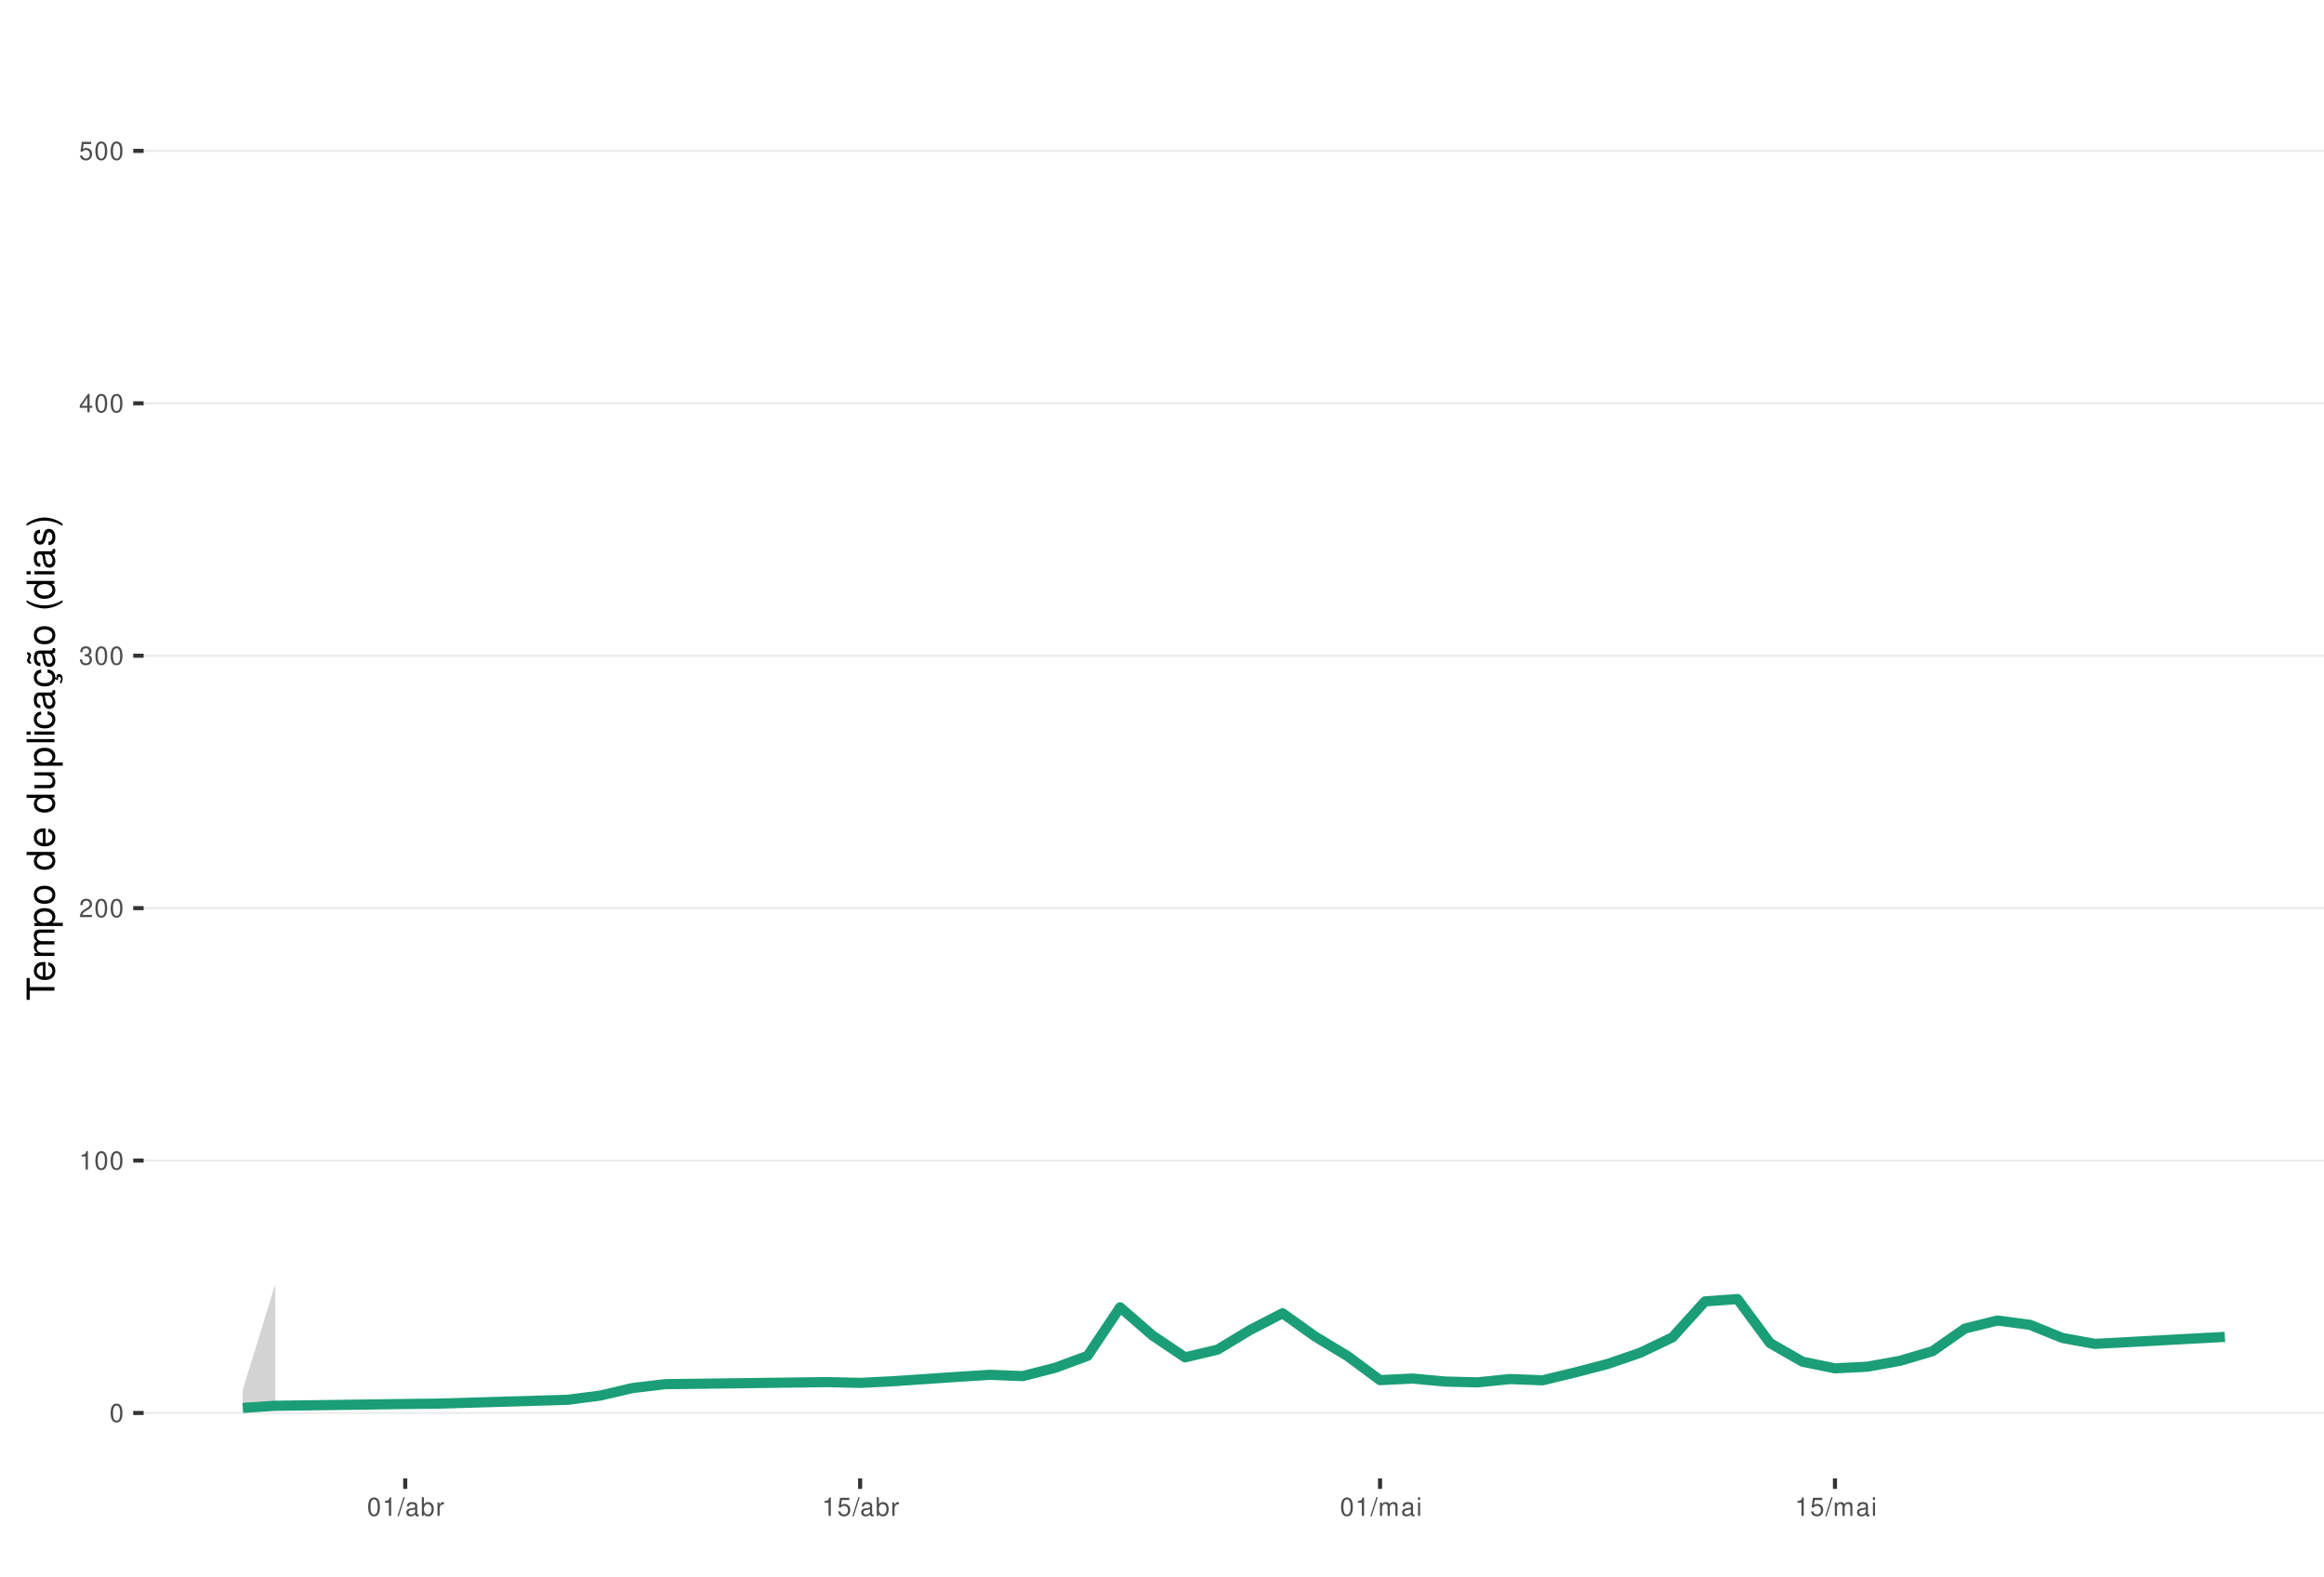
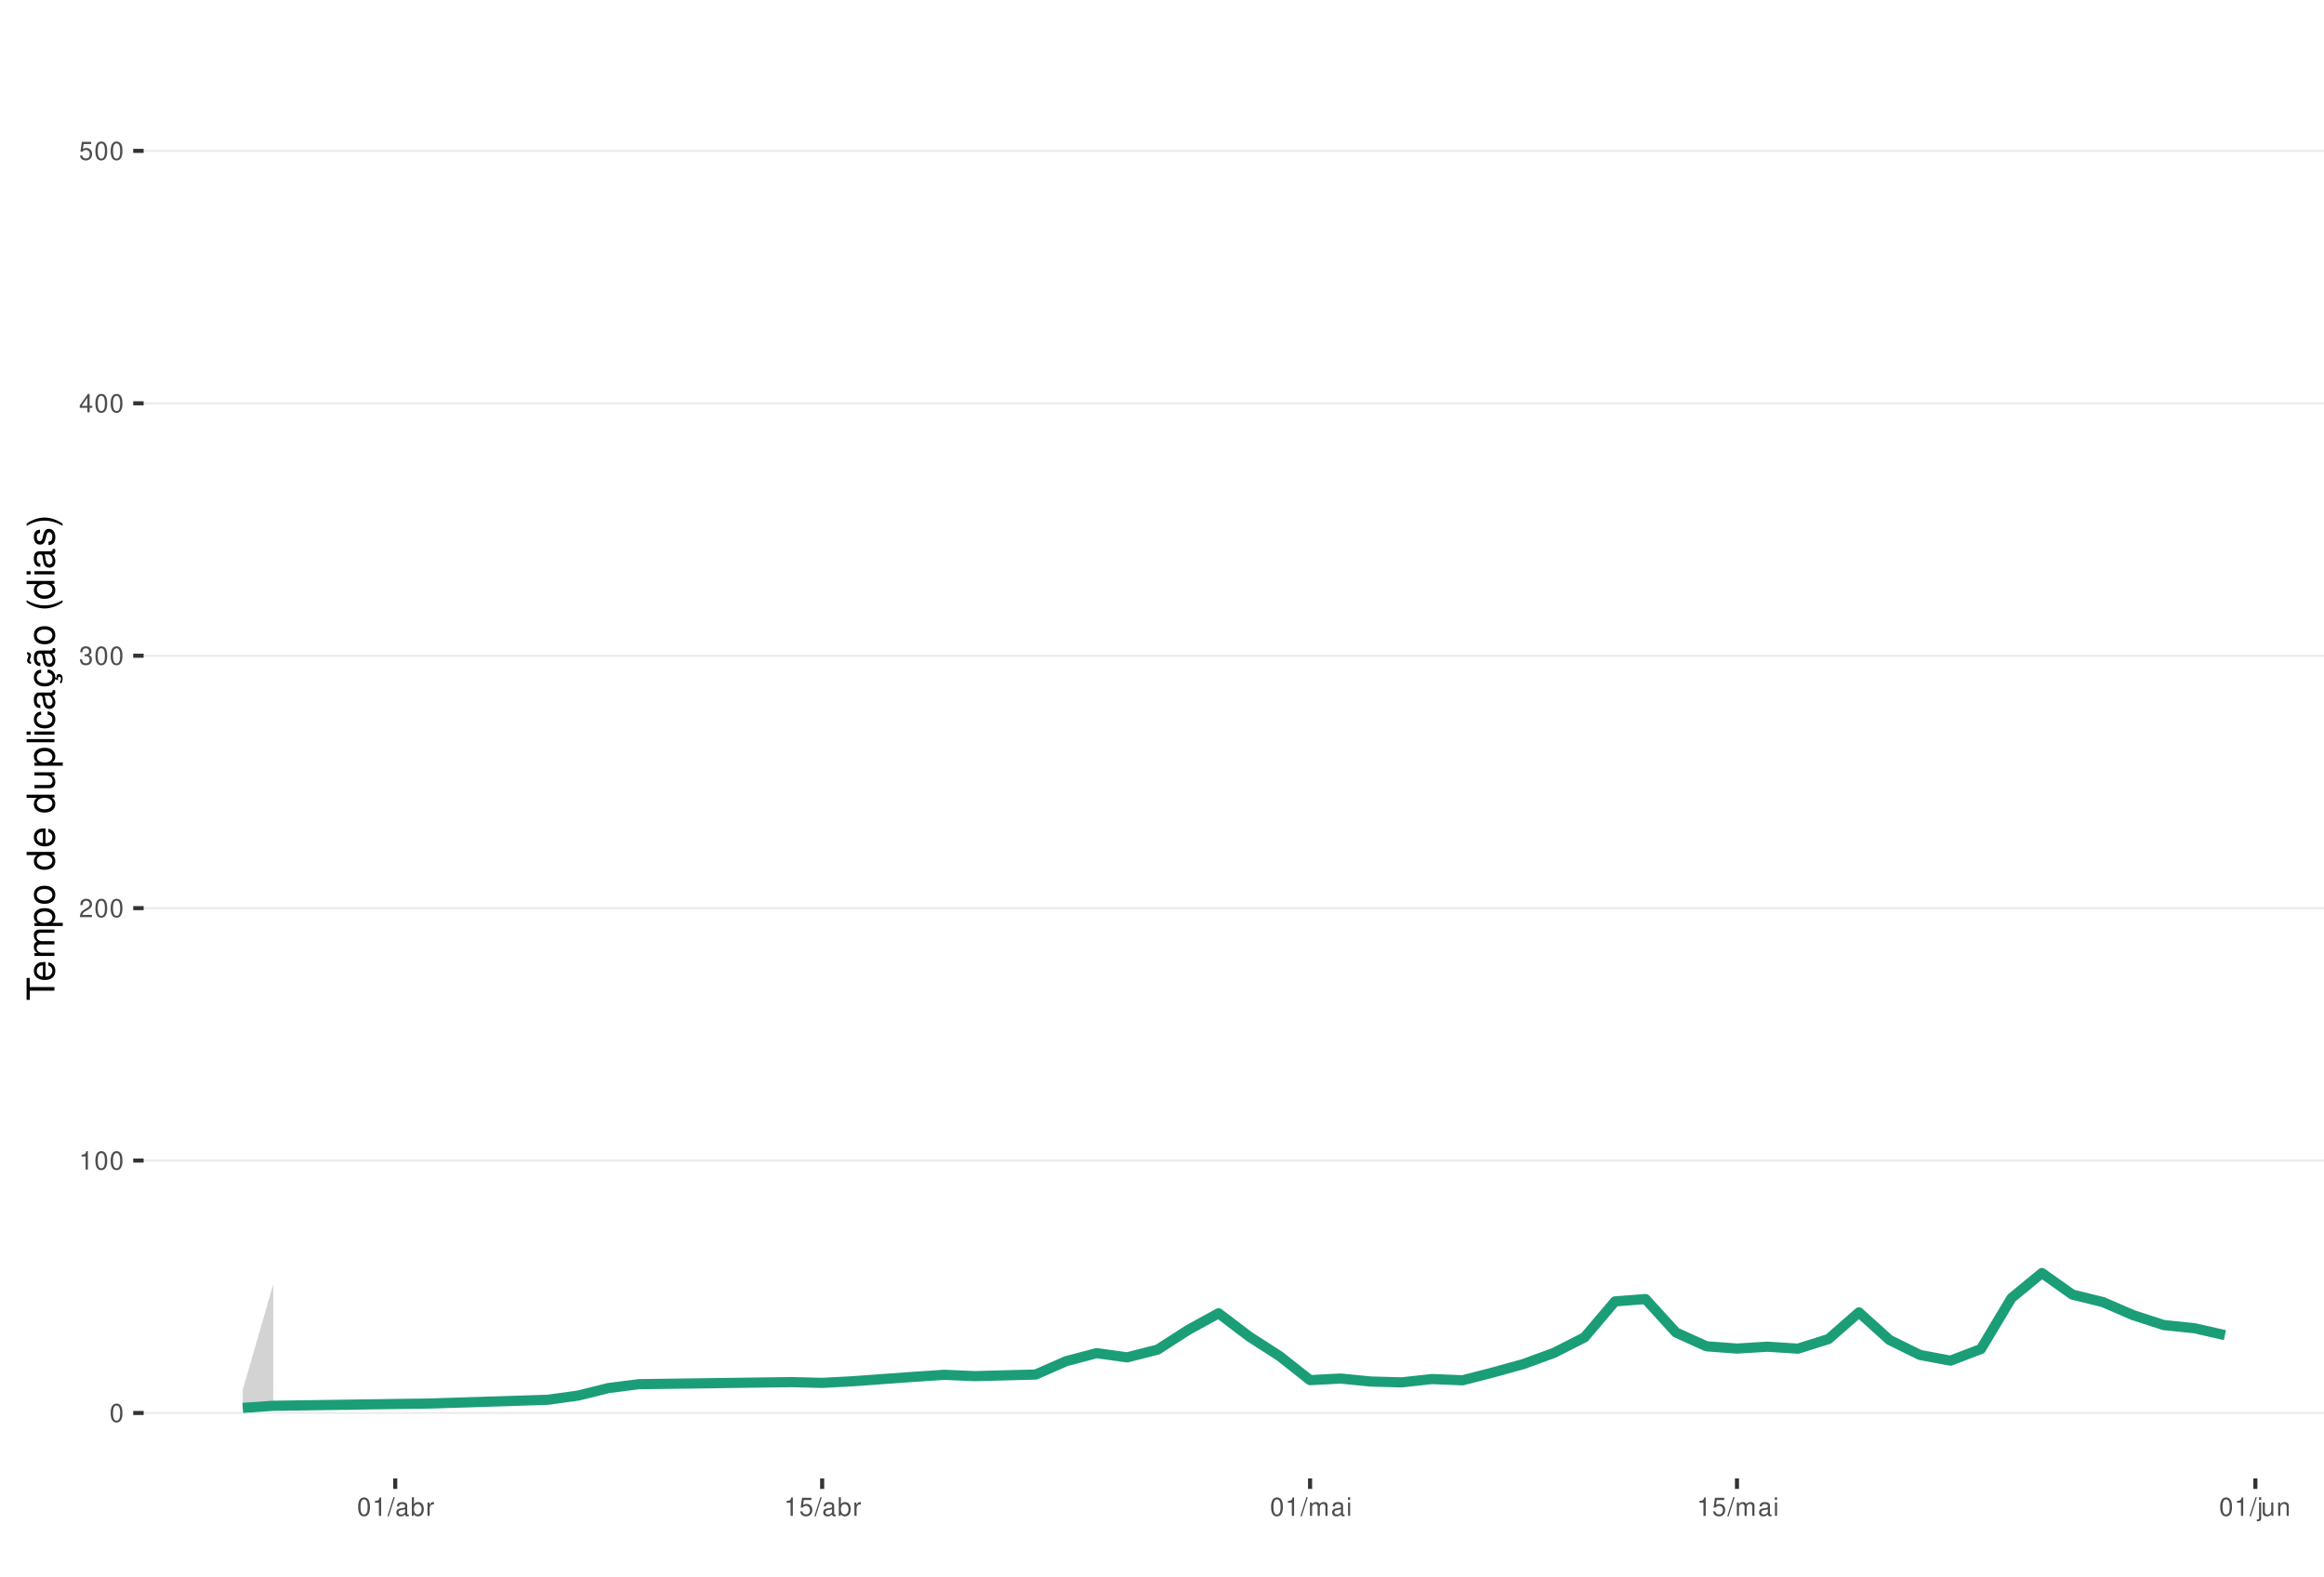
<svg xmlns="http://www.w3.org/2000/svg" xmlns:xlink="http://www.w3.org/1999/xlink" width="609pt" height="413pt" viewBox="0 0 609 413" version="1.1">
  <defs>
    <g>
      <symbol overflow="visible" id="glyph0-0">
        <path style="stroke:none;" d="" />
      </symbol>
      <symbol overflow="visible" id="glyph0-1">
        <path style="stroke:none;" d="M 1.828 -4.812 C 1.391 -4.812 0.984 -4.609 0.75 -4.281 C 0.438 -3.859 0.281 -3.219 0.281 -2.328 C 0.281 -0.703 0.812 0.156 1.828 0.156 C 2.828 0.156 3.375 -0.703 3.375 -2.297 C 3.375 -3.219 3.234 -3.844 2.922 -4.281 C 2.672 -4.625 2.281 -4.812 1.828 -4.812 Z M 1.828 -4.297 C 2.469 -4.297 2.781 -3.641 2.781 -2.344 C 2.781 -0.969 2.469 -0.328 1.812 -0.328 C 1.203 -0.328 0.891 -1 0.891 -2.328 C 0.891 -3.641 1.203 -4.297 1.828 -4.297 Z M 1.828 -4.297 " />
      </symbol>
      <symbol overflow="visible" id="glyph0-2">
        <path style="stroke:none;" d="M 1.719 -3.422 L 1.719 0 L 2.312 0 L 2.312 -4.812 L 1.922 -4.812 C 1.719 -4.078 1.578 -3.969 0.672 -3.859 L 0.672 -3.422 Z M 1.719 -3.422 " />
      </symbol>
      <symbol overflow="visible" id="glyph0-3">
        <path style="stroke:none;" d="M 3.375 -0.578 L 0.891 -0.578 C 0.938 -0.984 1.156 -1.234 1.734 -1.578 L 2.406 -1.953 C 3.062 -2.328 3.406 -2.812 3.406 -3.406 C 3.406 -3.812 3.234 -4.188 2.969 -4.438 C 2.688 -4.688 2.344 -4.812 1.891 -4.812 C 1.297 -4.812 0.844 -4.594 0.578 -4.188 C 0.422 -3.938 0.344 -3.641 0.328 -3.141 L 0.922 -3.141 C 0.938 -3.469 0.984 -3.672 1.062 -3.828 C 1.219 -4.125 1.516 -4.297 1.875 -4.297 C 2.406 -4.297 2.797 -3.906 2.797 -3.391 C 2.797 -3.016 2.578 -2.672 2.156 -2.438 L 1.547 -2.078 C 0.562 -1.516 0.281 -1.062 0.219 0 L 3.375 0 Z M 3.375 -0.578 " />
      </symbol>
      <symbol overflow="visible" id="glyph0-4">
        <path style="stroke:none;" d="M 1.469 -2.219 L 1.797 -2.219 C 2.422 -2.219 2.766 -1.922 2.766 -1.344 C 2.766 -0.734 2.406 -0.359 1.797 -0.359 C 1.156 -0.359 0.844 -0.688 0.797 -1.391 L 0.219 -1.391 C 0.234 -1.016 0.312 -0.766 0.422 -0.547 C 0.672 -0.078 1.125 0.156 1.766 0.156 C 2.75 0.156 3.375 -0.438 3.375 -1.344 C 3.375 -1.953 3.141 -2.297 2.562 -2.484 C 3.016 -2.672 3.234 -3 3.234 -3.484 C 3.234 -4.312 2.688 -4.812 1.797 -4.812 C 0.844 -4.812 0.328 -4.281 0.312 -3.266 L 0.906 -3.266 C 0.906 -3.547 0.938 -3.719 1 -3.875 C 1.141 -4.141 1.438 -4.297 1.797 -4.297 C 2.312 -4.297 2.625 -3.984 2.625 -3.469 C 2.625 -3.125 2.516 -2.922 2.25 -2.812 C 2.094 -2.75 1.875 -2.719 1.469 -2.703 Z M 1.469 -2.219 " />
      </symbol>
      <symbol overflow="visible" id="glyph0-5">
        <path style="stroke:none;" d="M 2.172 -1.172 L 2.172 0 L 2.766 0 L 2.766 -1.172 L 3.469 -1.172 L 3.469 -1.688 L 2.766 -1.688 L 2.766 -4.812 L 2.328 -4.812 L 0.188 -1.781 L 0.188 -1.172 Z M 2.172 -1.688 L 0.703 -1.688 L 2.172 -3.812 Z M 2.172 -1.688 " />
      </symbol>
      <symbol overflow="visible" id="glyph0-6">
        <path style="stroke:none;" d="M 3.172 -4.719 L 0.734 -4.719 L 0.375 -2.156 L 0.922 -2.156 C 1.188 -2.469 1.422 -2.594 1.797 -2.594 C 2.422 -2.594 2.812 -2.156 2.812 -1.453 C 2.812 -0.781 2.422 -0.359 1.781 -0.359 C 1.266 -0.359 0.953 -0.625 0.812 -1.156 L 0.234 -1.156 C 0.312 -0.766 0.375 -0.578 0.516 -0.406 C 0.781 -0.047 1.266 0.156 1.797 0.156 C 2.75 0.156 3.422 -0.547 3.422 -1.531 C 3.422 -2.469 2.797 -3.109 1.891 -3.109 C 1.562 -3.109 1.297 -3.016 1.016 -2.828 L 1.203 -4.141 L 3.172 -4.141 Z M 3.172 -4.719 " />
      </symbol>
      <symbol overflow="visible" id="glyph0-7">
        <path style="stroke:none;" d="M 1.531 -4.859 L -0.047 0.141 L 0.312 0.141 L 1.891 -4.859 Z M 1.531 -4.859 " />
      </symbol>
      <symbol overflow="visible" id="glyph0-8">
        <path style="stroke:none;" d="M 3.562 -0.328 C 3.5 -0.312 3.469 -0.312 3.438 -0.312 C 3.25 -0.312 3.141 -0.406 3.141 -0.578 L 3.141 -2.641 C 3.141 -3.25 2.688 -3.594 1.828 -3.594 C 1.312 -3.594 0.906 -3.438 0.672 -3.188 C 0.516 -3 0.453 -2.797 0.438 -2.453 L 0.984 -2.453 C 1.031 -2.875 1.297 -3.078 1.812 -3.078 C 2.312 -3.078 2.594 -2.891 2.594 -2.562 L 2.594 -2.406 C 2.578 -2.172 2.469 -2.078 2.016 -2.031 C 1.219 -1.922 1.109 -1.891 0.891 -1.812 C 0.484 -1.641 0.281 -1.328 0.281 -0.875 C 0.281 -0.25 0.719 0.156 1.422 0.156 C 1.859 0.156 2.219 0 2.609 -0.359 C 2.656 0 2.828 0.156 3.188 0.156 C 3.297 0.156 3.375 0.141 3.562 0.094 Z M 2.594 -1.094 C 2.594 -0.906 2.531 -0.797 2.375 -0.641 C 2.141 -0.438 1.875 -0.328 1.547 -0.328 C 1.109 -0.328 0.859 -0.547 0.859 -0.891 C 0.859 -1.266 1.094 -1.438 1.703 -1.531 C 2.297 -1.609 2.406 -1.641 2.594 -1.719 Z M 2.594 -1.094 " />
      </symbol>
      <symbol overflow="visible" id="glyph0-9">
        <path style="stroke:none;" d="M 0.359 -4.859 L 0.359 0 L 0.859 0 L 0.859 -0.453 C 1.125 -0.047 1.484 0.156 1.969 0.156 C 2.875 0.156 3.484 -0.594 3.484 -1.75 C 3.484 -2.891 2.922 -3.594 1.984 -3.594 C 1.516 -3.594 1.172 -3.406 0.906 -3.016 L 0.906 -4.859 Z M 1.891 -3.062 C 2.5 -3.062 2.906 -2.531 2.906 -1.703 C 2.906 -0.906 2.484 -0.359 1.891 -0.359 C 1.297 -0.359 0.906 -0.906 0.906 -1.719 C 0.906 -2.531 1.297 -3.062 1.891 -3.062 Z M 1.891 -3.062 " />
      </symbol>
      <symbol overflow="visible" id="glyph0-10">
        <path style="stroke:none;" d="M 0.453 -3.484 L 0.453 0 L 1.016 0 L 1.016 -1.812 C 1.031 -2.656 1.375 -3.016 2.141 -3 L 2.141 -3.562 C 2.047 -3.578 1.984 -3.594 1.922 -3.594 C 1.562 -3.594 1.297 -3.375 0.969 -2.859 L 0.969 -3.484 Z M 0.453 -3.484 " />
      </symbol>
      <symbol overflow="visible" id="glyph0-11">
        <path style="stroke:none;" d="M 0.469 -3.484 L 0.469 0 L 1.031 0 L 1.031 -2.188 C 1.031 -2.703 1.391 -3.109 1.844 -3.109 C 2.25 -3.109 2.484 -2.844 2.484 -2.406 L 2.484 0 L 3.047 0 L 3.047 -2.188 C 3.047 -2.703 3.422 -3.109 3.875 -3.109 C 4.266 -3.109 4.516 -2.844 4.516 -2.406 L 4.516 0 L 5.078 0 L 5.078 -2.609 C 5.078 -3.234 4.719 -3.594 4.062 -3.594 C 3.594 -3.594 3.312 -3.453 2.984 -3.062 C 2.781 -3.422 2.5 -3.594 2.047 -3.594 C 1.578 -3.594 1.266 -3.422 0.984 -3 L 0.984 -3.484 Z M 0.469 -3.484 " />
      </symbol>
      <symbol overflow="visible" id="glyph0-12">
        <path style="stroke:none;" d="M 1 -3.484 L 0.453 -3.484 L 0.453 0 L 1 0 Z M 1 -4.859 L 0.438 -4.859 L 0.438 -4.156 L 1 -4.156 Z M 1 -4.859 " />
+       </symbol>
+       <symbol overflow="visible" id="glyph0-13">
+         <path style="stroke:none;" d="M 0.469 -3.484 L 0.469 0.5 C 0.469 0.859 0.359 0.969 0.016 0.969 C -0.031 0.969 -0.047 0.969 -0.125 0.953 L -0.125 1.438 C -0.047 1.438 -0.016 1.453 0.062 1.453 C 0.688 1.453 1.016 1.203 1.016 0.719 L 1.016 -3.484 Z M 1.016 -4.859 L 0.469 -4.859 L 0.469 -4.156 L 1.016 -4.156 Z M 1.016 -4.859 " />
+       </symbol>
+       <symbol overflow="visible" id="glyph0-14">
+         <path style="stroke:none;" d="M 3.203 0 L 3.203 -3.484 L 2.656 -3.484 L 2.656 -1.516 C 2.656 -0.797 2.281 -0.328 1.703 -0.328 C 1.266 -0.328 0.984 -0.594 0.984 -1.016 L 0.984 -3.484 L 0.438 -3.484 L 0.438 -0.797 C 0.438 -0.219 0.859 0.156 1.547 0.156 C 2.062 0.156 2.391 -0.031 2.703 -0.484 L 2.703 0 Z M 3.203 0 " />
+       </symbol>
+       <symbol overflow="visible" id="glyph0-15">
+         <path style="stroke:none;" d="M 0.469 -3.484 L 0.469 0 L 1.031 0 L 1.031 -1.922 C 1.031 -2.641 1.391 -3.109 1.969 -3.109 C 2.406 -3.109 2.688 -2.828 2.688 -2.422 L 2.688 0 L 3.234 0 L 3.234 -2.641 C 3.234 -3.219 2.812 -3.594 2.141 -3.594 C 1.625 -3.594 1.281 -3.391 0.984 -2.906 L 0.984 -3.484 Z M 0.469 -3.484 " />
      </symbol>
      <symbol overflow="visible" id="glyph1-0">
        <path style="stroke:none;" d="" />
      </symbol>
      <symbol overflow="visible" id="glyph1-1">
        <path style="stroke:none;" d="M -6.469 -3.547 L -6.469 -5.938 L -7.297 -5.938 L -7.297 -0.203 L -6.469 -0.203 L -6.469 -2.609 L 0 -2.609 L 0 -3.547 Z M -6.469 -3.547 " />
      </symbol>
      <symbol overflow="visible" id="glyph1-2">
        <path style="stroke:none;" d="M -2.344 -5.125 C -3.141 -5.125 -3.625 -5.062 -4.016 -4.922 C -4.875 -4.578 -5.391 -3.781 -5.391 -2.797 C -5.391 -1.344 -4.281 -0.406 -2.547 -0.406 C -0.812 -0.406 0.234 -1.297 0.234 -2.781 C 0.234 -3.984 -0.453 -4.812 -1.594 -5.016 L -1.594 -4.188 C -0.906 -3.953 -0.547 -3.484 -0.547 -2.812 C -0.547 -2.281 -0.781 -1.828 -1.219 -1.547 C -1.516 -1.344 -1.812 -1.281 -2.344 -1.266 Z M -3.016 -1.297 C -3.984 -1.359 -4.625 -1.953 -4.625 -2.797 C -4.625 -3.641 -3.953 -4.234 -3.016 -4.234 Z M -3.016 -1.297 " />
      </symbol>
      <symbol overflow="visible" id="glyph1-3">
        <path style="stroke:none;" d="M -5.234 -0.703 L 0 -0.703 L 0 -1.547 L -3.297 -1.547 C -4.047 -1.547 -4.656 -2.094 -4.656 -2.766 C -4.656 -3.391 -4.281 -3.734 -3.609 -3.734 L 0 -3.734 L 0 -4.578 L -3.297 -4.578 C -4.047 -4.578 -4.656 -5.125 -4.656 -5.812 C -4.656 -6.422 -4.266 -6.781 -3.609 -6.781 L 0 -6.781 L 0 -7.625 L -3.938 -7.625 C -4.875 -7.625 -5.391 -7.078 -5.391 -6.094 C -5.391 -5.406 -5.188 -4.984 -4.594 -4.484 C -5.156 -4.188 -5.391 -3.766 -5.391 -3.078 C -5.391 -2.375 -5.125 -1.906 -4.5 -1.469 L -5.234 -1.469 Z M -5.234 -0.703 " />
      </symbol>
      <symbol overflow="visible" id="glyph1-4">
        <path style="stroke:none;" d="M 2.188 -0.547 L 2.188 -1.375 L -0.547 -1.375 C -0.016 -1.812 0.234 -2.312 0.234 -2.984 C 0.234 -4.344 -0.859 -5.234 -2.531 -5.234 C -4.297 -5.234 -5.391 -4.375 -5.391 -2.984 C -5.391 -2.266 -5.062 -1.703 -4.453 -1.312 L -5.234 -1.312 L -5.234 -0.547 Z M -4.609 -2.844 C -4.609 -3.766 -3.797 -4.359 -2.547 -4.359 C -1.359 -4.359 -0.547 -3.75 -0.547 -2.844 C -0.547 -1.953 -1.344 -1.375 -2.578 -1.375 C -3.812 -1.375 -4.609 -1.953 -4.609 -2.844 Z M -4.609 -2.844 " />
      </symbol>
      <symbol overflow="visible" id="glyph1-5">
        <path style="stroke:none;" d="M -5.391 -2.719 C -5.391 -1.234 -4.344 -0.359 -2.578 -0.359 C -0.812 -0.359 0.234 -1.234 0.234 -2.734 C 0.234 -4.203 -0.812 -5.094 -2.547 -5.094 C -4.359 -5.094 -5.391 -4.234 -5.391 -2.719 Z M -4.625 -2.734 C -4.625 -3.672 -3.844 -4.234 -2.547 -4.234 C -1.312 -4.234 -0.547 -3.656 -0.547 -2.734 C -0.547 -1.797 -1.312 -1.234 -2.578 -1.234 C -3.844 -1.234 -4.625 -1.797 -4.625 -2.734 Z M -4.625 -2.734 " />
      </symbol>
      <symbol overflow="visible" id="glyph1-6">
        <path style="stroke:none;" d="" />
      </symbol>
      <symbol overflow="visible" id="glyph1-7">
        <path style="stroke:none;" d="M -7.297 -4.953 L -7.297 -4.125 L -4.578 -4.125 C -5.109 -3.766 -5.391 -3.203 -5.391 -2.516 C -5.391 -1.156 -4.297 -0.266 -2.625 -0.266 C -0.859 -0.266 0.234 -1.125 0.234 -2.547 C 0.234 -3.266 -0.047 -3.766 -0.688 -4.203 L 0 -4.203 L 0 -4.953 Z M -4.609 -2.656 C -4.609 -3.547 -3.812 -4.125 -2.562 -4.125 C -1.344 -4.125 -0.547 -3.547 -0.547 -2.656 C -0.547 -1.734 -1.359 -1.125 -2.578 -1.125 C -3.797 -1.125 -4.609 -1.734 -4.609 -2.656 Z M -4.609 -2.656 " />
      </symbol>
      <symbol overflow="visible" id="glyph1-8">
        <path style="stroke:none;" d="M 0 -4.812 L -5.234 -4.812 L -5.234 -3.984 L -2.266 -3.984 C -1.203 -3.984 -0.5 -3.438 -0.5 -2.562 C -0.5 -1.906 -0.906 -1.484 -1.531 -1.484 L -5.234 -1.484 L -5.234 -0.656 L -1.203 -0.656 C -0.328 -0.656 0.234 -1.297 0.234 -2.312 C 0.234 -3.094 -0.047 -3.578 -0.734 -4.062 L 0 -4.062 Z M 0 -4.812 " />
      </symbol>
      <symbol overflow="visible" id="glyph1-9">
        <path style="stroke:none;" d="M -7.297 -1.516 L -7.297 -0.688 L 0 -0.688 L 0 -1.516 Z M -7.297 -1.516 " />
      </symbol>
      <symbol overflow="visible" id="glyph1-10">
        <path style="stroke:none;" d="M -5.234 -1.5 L -5.234 -0.672 L 0 -0.672 L 0 -1.5 Z M -7.297 -1.5 L -7.297 -0.656 L -6.234 -0.656 L -6.234 -1.5 Z M -7.297 -1.5 " />
      </symbol>
      <symbol overflow="visible" id="glyph1-11">
        <path style="stroke:none;" d="M -3.484 -4.703 C -3.984 -4.672 -4.312 -4.562 -4.609 -4.359 C -5.094 -4 -5.391 -3.375 -5.391 -2.641 C -5.391 -1.219 -4.266 -0.312 -2.531 -0.312 C -0.844 -0.312 0.234 -1.203 0.234 -2.625 C 0.234 -3.875 -0.516 -4.672 -1.797 -4.766 L -1.797 -3.938 C -0.953 -3.797 -0.547 -3.359 -0.547 -2.656 C -0.547 -1.734 -1.297 -1.188 -2.531 -1.188 C -3.844 -1.188 -4.625 -1.719 -4.625 -2.625 C -4.625 -3.328 -4.203 -3.766 -3.484 -3.875 Z M -3.484 -4.703 " />
      </symbol>
      <symbol overflow="visible" id="glyph1-12">
        <path style="stroke:none;" d="M -0.484 -5.344 C -0.469 -5.266 -0.469 -5.219 -0.469 -5.172 C -0.469 -4.875 -0.625 -4.719 -0.875 -4.719 L -3.953 -4.719 C -4.891 -4.719 -5.391 -4.047 -5.391 -2.75 C -5.391 -1.984 -5.172 -1.375 -4.781 -1.016 C -4.516 -0.766 -4.203 -0.672 -3.688 -0.656 L -3.688 -1.484 C -4.328 -1.562 -4.625 -1.938 -4.625 -2.719 C -4.625 -3.484 -4.344 -3.891 -3.844 -3.891 L -3.625 -3.891 C -3.266 -3.875 -3.125 -3.703 -3.047 -3.016 C -2.891 -1.844 -2.844 -1.656 -2.719 -1.344 C -2.453 -0.734 -2 -0.422 -1.312 -0.422 C -0.375 -0.422 0.234 -1.078 0.234 -2.141 C 0.234 -2.797 0 -3.328 -0.547 -3.922 C 0 -3.984 0.234 -4.234 0.234 -4.781 C 0.234 -4.953 0.203 -5.062 0.141 -5.344 Z M -1.656 -3.891 C -1.375 -3.891 -1.203 -3.812 -0.969 -3.562 C -0.656 -3.219 -0.5 -2.812 -0.5 -2.312 C -0.5 -1.672 -0.812 -1.297 -1.344 -1.297 C -1.891 -1.297 -2.172 -1.656 -2.297 -2.547 C -2.422 -3.438 -2.453 -3.609 -2.594 -3.891 Z M -1.656 -3.891 " />
      </symbol>
      <symbol overflow="visible" id="glyph1-13">
        <path style="stroke:none;" d="M 0.234 -2.641 C 0.234 -3.875 -0.547 -4.703 -1.797 -4.766 L -1.797 -3.938 C -0.953 -3.797 -0.531 -3.359 -0.531 -2.656 C -0.531 -1.734 -1.281 -1.188 -2.516 -1.188 C -3.844 -1.188 -4.625 -1.719 -4.625 -2.625 C -4.625 -3.328 -4.203 -3.766 -3.484 -3.875 L -3.484 -4.703 C -3.984 -4.672 -4.312 -4.562 -4.609 -4.359 C -5.094 -4 -5.391 -3.375 -5.391 -2.641 C -5.391 -1.219 -4.266 -0.312 -2.531 -0.312 C -1.469 -0.312 -0.625 -0.672 -0.156 -1.312 C 0.047 -1.594 0.125 -1.812 0.203 -2.25 L 0.922 -1.938 L 0.984 -2.062 C 0.938 -2.188 0.906 -2.25 0.906 -2.375 C 0.906 -2.656 1.047 -2.828 1.281 -2.828 C 1.547 -2.828 1.734 -2.594 1.734 -2.297 C 1.734 -2.031 1.672 -1.844 1.438 -1.406 L 1.406 -1.312 L 1.812 -1.094 C 2.078 -1.75 2.141 -1.953 2.141 -2.344 C 2.141 -3.109 1.781 -3.578 1.203 -3.578 C 0.781 -3.578 0.547 -3.297 0.547 -2.797 C 0.547 -2.703 0.547 -2.641 0.562 -2.516 Z M 0.234 -2.641 " />
      </symbol>
      <symbol overflow="visible" id="glyph1-14">
        <path style="stroke:none;" d="M -0.484 -5.344 C -0.469 -5.266 -0.469 -5.219 -0.469 -5.172 C -0.469 -4.875 -0.625 -4.719 -0.875 -4.719 L -3.953 -4.719 C -4.891 -4.719 -5.391 -4.047 -5.391 -2.75 C -5.391 -1.984 -5.172 -1.375 -4.781 -1.016 C -4.516 -0.766 -4.203 -0.672 -3.688 -0.656 L -3.688 -1.484 C -4.328 -1.562 -4.625 -1.938 -4.625 -2.719 C -4.625 -3.484 -4.344 -3.891 -3.844 -3.891 L -3.625 -3.891 C -3.266 -3.875 -3.125 -3.703 -3.047 -3.016 C -2.891 -1.844 -2.844 -1.656 -2.719 -1.344 C -2.453 -0.734 -2 -0.422 -1.312 -0.422 C -0.375 -0.422 0.234 -1.078 0.234 -2.141 C 0.234 -2.797 0 -3.328 -0.547 -3.922 C 0 -3.984 0.234 -4.234 0.234 -4.781 C 0.234 -4.953 0.203 -5.062 0.141 -5.344 Z M -1.656 -3.891 C -1.375 -3.891 -1.203 -3.812 -0.969 -3.562 C -0.656 -3.219 -0.5 -2.812 -0.5 -2.312 C -0.5 -1.672 -0.812 -1.297 -1.344 -1.297 C -1.891 -1.297 -2.172 -1.656 -2.297 -2.547 C -2.422 -3.438 -2.453 -3.609 -2.594 -3.891 Z M -7.172 -3.75 C -6.922 -3.672 -6.812 -3.547 -6.812 -3.375 C -6.812 -3.25 -6.875 -2.984 -6.984 -2.734 C -7.156 -2.312 -7.172 -2.25 -7.172 -2.047 C -7.172 -1.594 -6.797 -1.297 -6.141 -1.188 L -6.141 -1.766 C -6.375 -1.812 -6.5 -1.938 -6.5 -2.094 C -6.5 -2.203 -6.469 -2.344 -6.375 -2.578 C -6.156 -3.156 -6.125 -3.234 -6.125 -3.438 C -6.125 -3.922 -6.484 -4.219 -7.172 -4.312 Z M -7.172 -3.75 " />
      </symbol>
      <symbol overflow="visible" id="glyph1-15">
        <path style="stroke:none;" d="M -7.297 -2.359 C -5.984 -1.359 -4.156 -0.734 -2.594 -0.734 C -1.016 -0.734 0.812 -1.359 2.125 -2.359 L 2.125 -2.906 C 0.688 -2.031 -0.984 -1.547 -2.594 -1.547 C -4.188 -1.547 -5.875 -2.031 -7.297 -2.906 Z M -7.297 -2.359 " />
      </symbol>
      <symbol overflow="visible" id="glyph1-16">
        <path style="stroke:none;" d="M -3.781 -4.375 C -4.812 -4.375 -5.391 -3.688 -5.391 -2.484 C -5.391 -1.266 -4.766 -0.469 -3.797 -0.469 C -2.969 -0.469 -2.578 -0.891 -2.281 -2.125 L -2.094 -2.906 C -1.953 -3.484 -1.734 -3.719 -1.375 -3.719 C -0.875 -3.719 -0.547 -3.234 -0.547 -2.5 C -0.547 -2.047 -0.672 -1.672 -0.891 -1.453 C -1.047 -1.328 -1.188 -1.266 -1.562 -1.219 L -1.562 -0.344 C -0.344 -0.375 0.234 -1.062 0.234 -2.438 C 0.234 -3.75 -0.422 -4.594 -1.438 -4.594 C -2.203 -4.594 -2.641 -4.156 -2.891 -3.109 L -3.078 -2.312 C -3.234 -1.625 -3.453 -1.344 -3.828 -1.344 C -4.312 -1.344 -4.625 -1.766 -4.625 -2.453 C -4.625 -3.125 -4.328 -3.484 -3.781 -3.5 Z M -3.781 -4.375 " />
      </symbol>
      <symbol overflow="visible" id="glyph1-17">
        <path style="stroke:none;" d="M 2.125 -0.938 C 0.812 -1.938 -1.016 -2.562 -2.578 -2.562 C -4.156 -2.562 -5.984 -1.938 -7.297 -0.938 L -7.297 -0.375 C -5.859 -1.266 -4.188 -1.75 -2.578 -1.75 C -0.984 -1.75 0.703 -1.266 2.125 -0.375 Z M 2.125 -0.938 " />
      </symbol>
    </g>
    <clipPath id="clip1">
      <path d="M 37.645 9.961 L 609 9.961 L 609 387.328 L 37.645 387.328 Z M 37.645 9.961 " />
    </clipPath>
    <clipPath id="clip2">
      <path d="M 37.645 369 L 609 369 L 609 371 L 37.645 371 Z M 37.645 369 " />
    </clipPath>
    <clipPath id="clip3">
      <path d="M 37.645 303 L 609 303 L 609 305 L 37.645 305 Z M 37.645 303 " />
    </clipPath>
    <clipPath id="clip4">
      <path d="M 37.645 237 L 609 237 L 609 239 L 37.645 239 Z M 37.645 237 " />
    </clipPath>
    <clipPath id="clip5">
      <path d="M 37.645 171 L 609 171 L 609 173 L 37.645 173 Z M 37.645 171 " />
    </clipPath>
    <clipPath id="clip6">
      <path d="M 37.645 105 L 609 105 L 609 106 L 37.645 106 Z M 37.645 105 " />
    </clipPath>
    <clipPath id="clip7">
      <path d="M 37.645 39 L 609 39 L 609 40 L 37.645 40 Z M 37.645 39 " />
    </clipPath>
  </defs>
  <g id="surface79">
    <rect x="0" y="0" width="609" height="413" style="fill:rgb(100%,100%,100%);fill-opacity:1;stroke:none;" />
    <rect x="0" y="0" width="609" height="413" style="fill:rgb(100%,100%,100%);fill-opacity:1;stroke:none;" />
    <path style="fill:none;stroke-width:1.067;stroke-linecap:round;stroke-linejoin:round;stroke:rgb(100%,100%,100%);stroke-opacity:1;stroke-miterlimit:10;" d="M 0 413 L 609 413 L 609 0 L 0 0 Z M 0 413 " />
    <g clip-path="url(#clip1)" clip-rule="nonzero">
      <path style=" stroke:none;fill-rule:nonzero;fill:rgb(100%,100%,100%);fill-opacity:1;" d="M 37.645 387.328 L 609 387.328 L 609 9.961 L 37.645 9.961 Z M 37.645 387.328 " />
    </g>
    <g clip-path="url(#clip2)" clip-rule="nonzero">
      <path style="fill:none;stroke-width:0.533;stroke-linecap:butt;stroke-linejoin:round;stroke:rgb(92.157%,92.157%,92.157%);stroke-opacity:1;stroke-miterlimit:10;" d="M 37.645 370.176 L 609 370.176 " />
    </g>
    <g clip-path="url(#clip3)" clip-rule="nonzero">
      <path style="fill:none;stroke-width:0.533;stroke-linecap:butt;stroke-linejoin:round;stroke:rgb(92.157%,92.157%,92.157%);stroke-opacity:1;stroke-miterlimit:10;" d="M 37.645 304.047 L 609 304.047 " />
    </g>
    <g clip-path="url(#clip4)" clip-rule="nonzero">
      <path style="fill:none;stroke-width:0.533;stroke-linecap:butt;stroke-linejoin:round;stroke:rgb(92.157%,92.157%,92.157%);stroke-opacity:1;stroke-miterlimit:10;" d="M 37.645 237.918 L 609 237.918 " />
    </g>
    <g clip-path="url(#clip5)" clip-rule="nonzero">
      <path style="fill:none;stroke-width:0.533;stroke-linecap:butt;stroke-linejoin:round;stroke:rgb(92.157%,92.157%,92.157%);stroke-opacity:1;stroke-miterlimit:10;" d="M 37.645 171.789 L 609 171.789 " />
    </g>
    <g clip-path="url(#clip6)" clip-rule="nonzero">
      <path style="fill:none;stroke-width:0.533;stroke-linecap:butt;stroke-linejoin:round;stroke:rgb(92.157%,92.157%,92.157%);stroke-opacity:1;stroke-miterlimit:10;" d="M 37.645 105.66 L 609 105.66 " />
    </g>
    <g clip-path="url(#clip7)" clip-rule="nonzero">
      <path style="fill:none;stroke-width:0.533;stroke-linecap:butt;stroke-linejoin:round;stroke:rgb(92.157%,92.157%,92.157%);stroke-opacity:1;stroke-miterlimit:10;" d="M 37.645 39.531 L 609 39.531 " />
    </g>
-     <path style=" stroke:none;fill-rule:nonzero;fill:rgb(82.745%,82.745%,82.745%);fill-opacity:1;" d="M 63.617 364.094 L 72.129 336.434 L 72.129 369.227 L 63.617 369.453 Z M 63.617 364.094 " />
-     <path style="fill:none;stroke-width:2.667;stroke-linecap:butt;stroke-linejoin:round;stroke:rgb(10.588%,61.961%,46.667%);stroke-opacity:1;stroke-miterlimit:10;" d="M 63.617 368.844 L 72.129 368.289 L 106.191 367.82 L 114.707 367.723 L 140.25 366.973 L 148.766 366.719 L 157.281 365.613 L 165.797 363.633 L 174.309 362.625 L 216.887 362.09 L 225.398 362.289 L 233.914 361.867 L 250.945 360.711 L 259.461 360.176 L 267.977 360.523 L 276.488 358.348 L 285.004 355.207 L 293.52 342.492 L 302.035 349.883 L 310.551 355.605 L 319.066 353.578 L 327.578 348.441 L 336.094 344.051 L 344.609 350.125 L 353.125 355.266 L 361.641 361.57 L 370.156 361.156 L 378.668 361.938 L 387.184 362.156 L 395.699 361.285 L 404.215 361.617 L 412.73 359.559 L 421.246 357.348 L 429.758 354.426 L 438.273 350.363 L 446.789 340.945 L 455.305 340.332 L 463.82 351.848 L 472.336 356.738 L 480.848 358.484 L 489.363 358.047 L 497.879 356.512 L 506.395 354 L 514.91 348.055 L 523.426 345.953 L 531.941 347.078 L 540.453 350.52 L 548.969 352.074 L 566 351.16 L 574.516 350.699 L 583.031 350.242 " />
+     <path style=" stroke:none;fill-rule:nonzero;fill:rgb(82.745%,82.745%,82.745%);fill-opacity:1;" d="M 63.617 364.094 L 71.605 336.434 L 71.605 369.227 L 63.617 369.453 Z M 63.617 364.094 " />
+     <path style="fill:none;stroke-width:2.667;stroke-linecap:butt;stroke-linejoin:round;stroke:rgb(10.588%,61.961%,46.667%);stroke-opacity:1;stroke-miterlimit:10;" d="M 63.617 368.844 L 71.605 368.289 L 103.57 367.82 L 111.562 367.723 L 135.535 366.973 L 143.527 366.719 L 151.516 365.613 L 159.508 363.633 L 167.5 362.625 L 207.453 362.09 L 215.445 362.289 L 223.434 361.867 L 239.418 360.711 L 247.41 360.176 L 255.398 360.523 L 271.383 360.102 L 279.371 356.613 L 287.363 354.496 L 295.355 355.605 L 303.344 353.578 L 311.336 348.441 L 319.328 344.051 L 327.316 350.125 L 335.309 355.266 L 343.301 361.57 L 351.289 361.156 L 359.281 361.938 L 367.273 362.156 L 375.266 361.285 L 383.254 361.617 L 391.246 359.559 L 399.238 357.348 L 407.227 354.426 L 415.219 350.363 L 423.211 340.945 L 431.199 340.332 L 439.191 349.094 L 447.184 352.707 L 455.172 353.301 L 463.164 352.816 L 471.156 353.324 L 479.148 350.812 L 487.137 343.824 L 495.129 351.035 L 503.121 354.973 L 511.109 356.469 L 519.102 353.418 L 527.094 340.078 L 535.082 333.508 L 543.074 339.164 L 551.066 341.125 L 559.055 344.57 L 567.047 347.152 L 575.039 347.973 L 583.031 349.781 " />
    <g style="fill:rgb(30.196%,30.196%,30.196%);fill-opacity:1;">
      <use xlink:href="#glyph0-1" x="28.715" y="372.523" />
    </g>
    <g style="fill:rgb(30.196%,30.196%,30.196%);fill-opacity:1;">
      <use xlink:href="#glyph0-2" x="20.715" y="306.395" />
      <use xlink:href="#glyph0-1" x="24.715" y="306.395" />
      <use xlink:href="#glyph0-1" x="28.715" y="306.395" />
    </g>
    <g style="fill:rgb(30.196%,30.196%,30.196%);fill-opacity:1;">
      <use xlink:href="#glyph0-3" x="20.715" y="240.266" />
      <use xlink:href="#glyph0-1" x="24.715" y="240.266" />
      <use xlink:href="#glyph0-1" x="28.715" y="240.266" />
    </g>
    <g style="fill:rgb(30.196%,30.196%,30.196%);fill-opacity:1;">
      <use xlink:href="#glyph0-4" x="20.715" y="174.137" />
      <use xlink:href="#glyph0-1" x="24.715" y="174.137" />
      <use xlink:href="#glyph0-1" x="28.715" y="174.137" />
    </g>
    <g style="fill:rgb(30.196%,30.196%,30.196%);fill-opacity:1;">
      <use xlink:href="#glyph0-5" x="20.715" y="108.008" />
      <use xlink:href="#glyph0-1" x="24.715" y="108.008" />
      <use xlink:href="#glyph0-1" x="28.715" y="108.008" />
    </g>
    <g style="fill:rgb(30.196%,30.196%,30.196%);fill-opacity:1;">
      <use xlink:href="#glyph0-6" x="20.715" y="41.879" />
      <use xlink:href="#glyph0-1" x="24.715" y="41.879" />
      <use xlink:href="#glyph0-1" x="28.715" y="41.879" />
    </g>
    <path style="fill:none;stroke-width:1.067;stroke-linecap:butt;stroke-linejoin:round;stroke:rgb(20%,20%,20%);stroke-opacity:1;stroke-miterlimit:10;" d="M 34.906 370.176 L 37.645 370.176 " />
    <path style="fill:none;stroke-width:1.067;stroke-linecap:butt;stroke-linejoin:round;stroke:rgb(20%,20%,20%);stroke-opacity:1;stroke-miterlimit:10;" d="M 34.906 304.047 L 37.645 304.047 " />
    <path style="fill:none;stroke-width:1.067;stroke-linecap:butt;stroke-linejoin:round;stroke:rgb(20%,20%,20%);stroke-opacity:1;stroke-miterlimit:10;" d="M 34.906 237.918 L 37.645 237.918 " />
    <path style="fill:none;stroke-width:1.067;stroke-linecap:butt;stroke-linejoin:round;stroke:rgb(20%,20%,20%);stroke-opacity:1;stroke-miterlimit:10;" d="M 34.906 171.789 L 37.645 171.789 " />
    <path style="fill:none;stroke-width:1.067;stroke-linecap:butt;stroke-linejoin:round;stroke:rgb(20%,20%,20%);stroke-opacity:1;stroke-miterlimit:10;" d="M 34.906 105.66 L 37.645 105.66 " />
    <path style="fill:none;stroke-width:1.067;stroke-linecap:butt;stroke-linejoin:round;stroke:rgb(20%,20%,20%);stroke-opacity:1;stroke-miterlimit:10;" d="M 34.906 39.531 L 37.645 39.531 " />
-     <path style="fill:none;stroke-width:1.067;stroke-linecap:butt;stroke-linejoin:round;stroke:rgb(20%,20%,20%);stroke-opacity:1;stroke-miterlimit:10;" d="M 106.191 390.07 L 106.191 387.328 " />
-     <path style="fill:none;stroke-width:1.067;stroke-linecap:butt;stroke-linejoin:round;stroke:rgb(20%,20%,20%);stroke-opacity:1;stroke-miterlimit:10;" d="M 225.398 390.07 L 225.398 387.328 " />
-     <path style="fill:none;stroke-width:1.067;stroke-linecap:butt;stroke-linejoin:round;stroke:rgb(20%,20%,20%);stroke-opacity:1;stroke-miterlimit:10;" d="M 361.641 390.07 L 361.641 387.328 " />
-     <path style="fill:none;stroke-width:1.067;stroke-linecap:butt;stroke-linejoin:round;stroke:rgb(20%,20%,20%);stroke-opacity:1;stroke-miterlimit:10;" d="M 480.848 390.07 L 480.848 387.328 " />
-     <g style="fill:rgb(30.196%,30.196%,30.196%);fill-opacity:1;">
-       <use xlink:href="#glyph0-1" x="96.191" y="397.109" />
-       <use xlink:href="#glyph0-2" x="100.191" y="397.109" />
-       <use xlink:href="#glyph0-7" x="104.191" y="397.109" />
-       <use xlink:href="#glyph0-8" x="106.191" y="397.109" />
-       <use xlink:href="#glyph0-9" x="110.191" y="397.109" />
-       <use xlink:href="#glyph0-10" x="114.191" y="397.109" />
-     </g>
-     <g style="fill:rgb(30.196%,30.196%,30.196%);fill-opacity:1;">
-       <use xlink:href="#glyph0-2" x="215.398" y="397.109" />
-       <use xlink:href="#glyph0-6" x="219.398" y="397.109" />
-       <use xlink:href="#glyph0-7" x="223.398" y="397.109" />
-       <use xlink:href="#glyph0-8" x="225.398" y="397.109" />
-       <use xlink:href="#glyph0-9" x="229.398" y="397.109" />
-       <use xlink:href="#glyph0-10" x="233.398" y="397.109" />
-     </g>
-     <g style="fill:rgb(30.196%,30.196%,30.196%);fill-opacity:1;">
-       <use xlink:href="#glyph0-1" x="351.141" y="397.109" />
-       <use xlink:href="#glyph0-2" x="355.141" y="397.109" />
-       <use xlink:href="#glyph0-7" x="359.141" y="397.109" />
-       <use xlink:href="#glyph0-11" x="361.141" y="397.109" />
-       <use xlink:href="#glyph0-8" x="367.141" y="397.109" />
-       <use xlink:href="#glyph0-12" x="371.141" y="397.109" />
-     </g>
-     <g style="fill:rgb(30.196%,30.196%,30.196%);fill-opacity:1;">
-       <use xlink:href="#glyph0-2" x="470.348" y="397.109" />
-       <use xlink:href="#glyph0-6" x="474.348" y="397.109" />
-       <use xlink:href="#glyph0-7" x="478.348" y="397.109" />
-       <use xlink:href="#glyph0-11" x="480.348" y="397.109" />
-       <use xlink:href="#glyph0-8" x="486.348" y="397.109" />
-       <use xlink:href="#glyph0-12" x="490.348" y="397.109" />
+     <path style="fill:none;stroke-width:1.067;stroke-linecap:butt;stroke-linejoin:round;stroke:rgb(20%,20%,20%);stroke-opacity:1;stroke-miterlimit:10;" d="M 103.57 390.07 L 103.57 387.328 " />
+     <path style="fill:none;stroke-width:1.067;stroke-linecap:butt;stroke-linejoin:round;stroke:rgb(20%,20%,20%);stroke-opacity:1;stroke-miterlimit:10;" d="M 215.445 390.07 L 215.445 387.328 " />
+     <path style="fill:none;stroke-width:1.067;stroke-linecap:butt;stroke-linejoin:round;stroke:rgb(20%,20%,20%);stroke-opacity:1;stroke-miterlimit:10;" d="M 343.301 390.07 L 343.301 387.328 " />
+     <path style="fill:none;stroke-width:1.067;stroke-linecap:butt;stroke-linejoin:round;stroke:rgb(20%,20%,20%);stroke-opacity:1;stroke-miterlimit:10;" d="M 455.172 390.07 L 455.172 387.328 " />
+     <path style="fill:none;stroke-width:1.067;stroke-linecap:butt;stroke-linejoin:round;stroke:rgb(20%,20%,20%);stroke-opacity:1;stroke-miterlimit:10;" d="M 591.02 390.07 L 591.02 387.328 " />
+     <g style="fill:rgb(30.196%,30.196%,30.196%);fill-opacity:1;">
+       <use xlink:href="#glyph0-1" x="93.57" y="397.109" />
+       <use xlink:href="#glyph0-2" x="97.57" y="397.109" />
+       <use xlink:href="#glyph0-7" x="101.57" y="397.109" />
+       <use xlink:href="#glyph0-8" x="103.57" y="397.109" />
+       <use xlink:href="#glyph0-9" x="107.57" y="397.109" />
+       <use xlink:href="#glyph0-10" x="111.57" y="397.109" />
+     </g>
+     <g style="fill:rgb(30.196%,30.196%,30.196%);fill-opacity:1;">
+       <use xlink:href="#glyph0-2" x="205.445" y="397.109" />
+       <use xlink:href="#glyph0-6" x="209.445" y="397.109" />
+       <use xlink:href="#glyph0-7" x="213.445" y="397.109" />
+       <use xlink:href="#glyph0-8" x="215.445" y="397.109" />
+       <use xlink:href="#glyph0-9" x="219.445" y="397.109" />
+       <use xlink:href="#glyph0-10" x="223.445" y="397.109" />
+     </g>
+     <g style="fill:rgb(30.196%,30.196%,30.196%);fill-opacity:1;">
+       <use xlink:href="#glyph0-1" x="332.801" y="397.109" />
+       <use xlink:href="#glyph0-2" x="336.801" y="397.109" />
+       <use xlink:href="#glyph0-7" x="340.801" y="397.109" />
+       <use xlink:href="#glyph0-11" x="342.801" y="397.109" />
+       <use xlink:href="#glyph0-8" x="348.801" y="397.109" />
+       <use xlink:href="#glyph0-12" x="352.801" y="397.109" />
+     </g>
+     <g style="fill:rgb(30.196%,30.196%,30.196%);fill-opacity:1;">
+       <use xlink:href="#glyph0-2" x="444.672" y="397.109" />
+       <use xlink:href="#glyph0-6" x="448.672" y="397.109" />
+       <use xlink:href="#glyph0-7" x="452.672" y="397.109" />
+       <use xlink:href="#glyph0-11" x="454.672" y="397.109" />
+       <use xlink:href="#glyph0-8" x="460.672" y="397.109" />
+       <use xlink:href="#glyph0-12" x="464.672" y="397.109" />
+     </g>
+     <g style="fill:rgb(30.196%,30.196%,30.196%);fill-opacity:1;">
+       <use xlink:href="#glyph0-1" x="581.52" y="397.109" />
+       <use xlink:href="#glyph0-2" x="585.52" y="397.109" />
+       <use xlink:href="#glyph0-7" x="589.52" y="397.109" />
+       <use xlink:href="#glyph0-13" x="591.52" y="397.109" />
+       <use xlink:href="#glyph0-14" x="592.52" y="397.109" />
+       <use xlink:href="#glyph0-15" x="596.52" y="397.109" />
    </g>
    <g style="fill:rgb(0%,0%,0%);fill-opacity:1;">
      <use xlink:href="#glyph1-1" x="14.263" y="262.145" />
      <use xlink:href="#glyph1-2" x="14.263" y="257.145" />
      <use xlink:href="#glyph1-3" x="14.263" y="251.145" />
      <use xlink:href="#glyph1-4" x="14.263" y="243.145" />
      <use xlink:href="#glyph1-5" x="14.263" y="237.145" />
      <use xlink:href="#glyph1-6" x="14.263" y="231.145" />
      <use xlink:href="#glyph1-7" x="14.263" y="228.145" />
      <use xlink:href="#glyph1-2" x="14.263" y="222.145" />
      <use xlink:href="#glyph1-6" x="14.263" y="216.145" />
      <use xlink:href="#glyph1-7" x="14.263" y="213.145" />
      <use xlink:href="#glyph1-8" x="14.263" y="207.145" />
      <use xlink:href="#glyph1-4" x="14.263" y="201.145" />
      <use xlink:href="#glyph1-9" x="14.263" y="195.145" />
      <use xlink:href="#glyph1-10" x="14.263" y="193.145" />
      <use xlink:href="#glyph1-11" x="14.263" y="191.145" />
      <use xlink:href="#glyph1-12" x="14.263" y="186.145" />
      <use xlink:href="#glyph1-13" x="14.263" y="180.145" />
      <use xlink:href="#glyph1-14" x="14.263" y="175.145" />
      <use xlink:href="#glyph1-5" x="14.263" y="169.145" />
      <use xlink:href="#glyph1-6" x="14.263" y="163.145" />
      <use xlink:href="#glyph1-15" x="14.263" y="160.145" />
      <use xlink:href="#glyph1-7" x="14.263" y="157.145" />
      <use xlink:href="#glyph1-10" x="14.263" y="151.145" />
      <use xlink:href="#glyph1-12" x="14.263" y="149.145" />
      <use xlink:href="#glyph1-16" x="14.263" y="143.145" />
      <use xlink:href="#glyph1-17" x="14.263" y="138.145" />
    </g>
  </g>
</svg>
